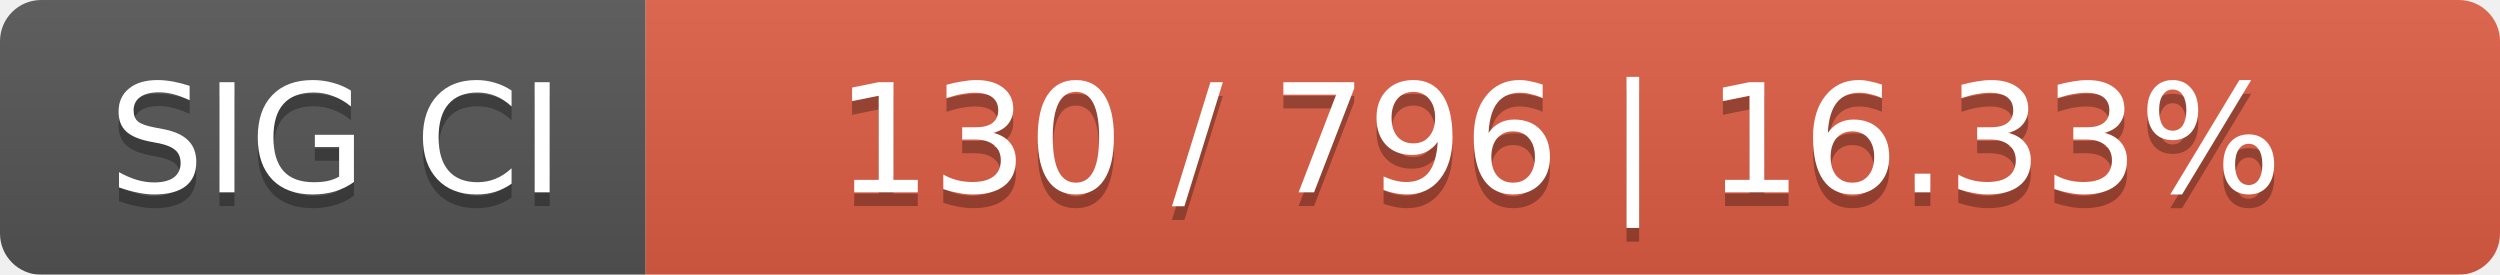
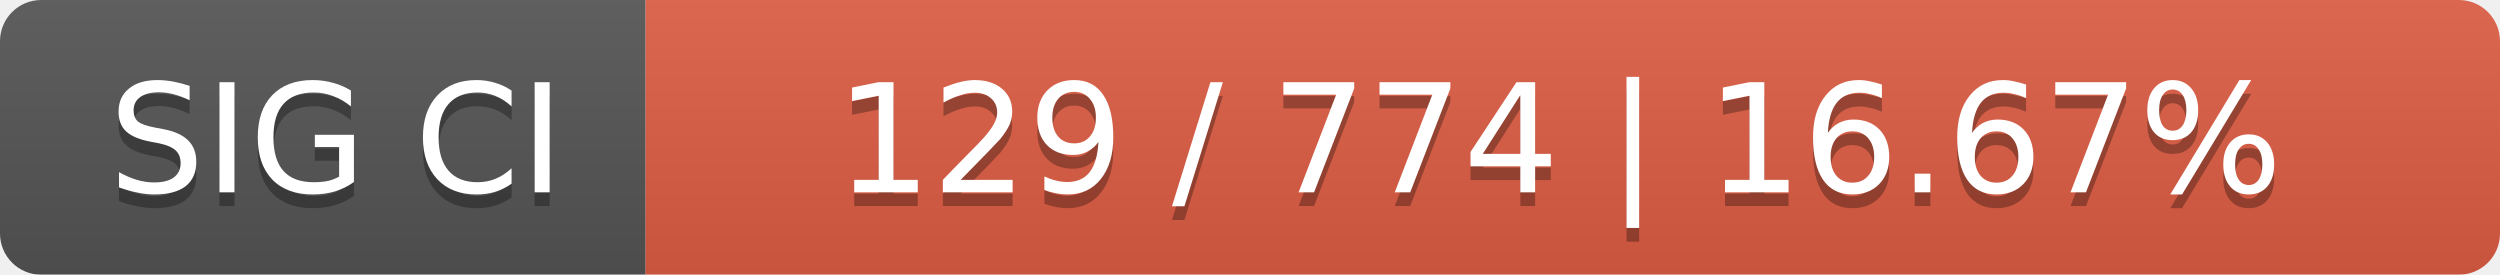
<svg xmlns="http://www.w3.org/2000/svg" width="182" height="20">
  <linearGradient id="smooth" x2="0" y2="100%">
    <stop offset="0" stop-color="#bbb" stop-opacity=".1" />
    <stop offset="1" stop-opacity=".1" />
  </linearGradient>
  <mask id="round">
    <rect width="182" height="20" rx="3" fill="#fff" />
  </mask>
  <g mask="url(#round)">
    <rect width="47" height="20" fill="#555" />
    <rect x="47" width="135" height="20" fill="#e05d44" />
    <rect width="182" height="20" fill="url(#smooth)" />
  </g>
  <g fill="#fff" text-anchor="middle" font-family="DejaVu Sans,Verdana,Geneva,sans-serif" font-size="11">
    <text x="24.5" y="15" fill="#010101" fill-opacity=".3">SIG CI</text>
    <text x="24.5" y="14">SIG CI</text>
-     <text x="113.5" y="15" fill="#010101" fill-opacity=".3">130 / 796    |    16.33%</text>
-     <text x="113.5" y="14">130 / 796    |    16.33%</text>
+     <text x="113.5" y="15" fill="#010101" fill-opacity=".3">129 / 774    |    16.67%</text>
+     <text x="113.5" y="14">129 / 774    |    16.67%</text>
  </g>
</svg>
